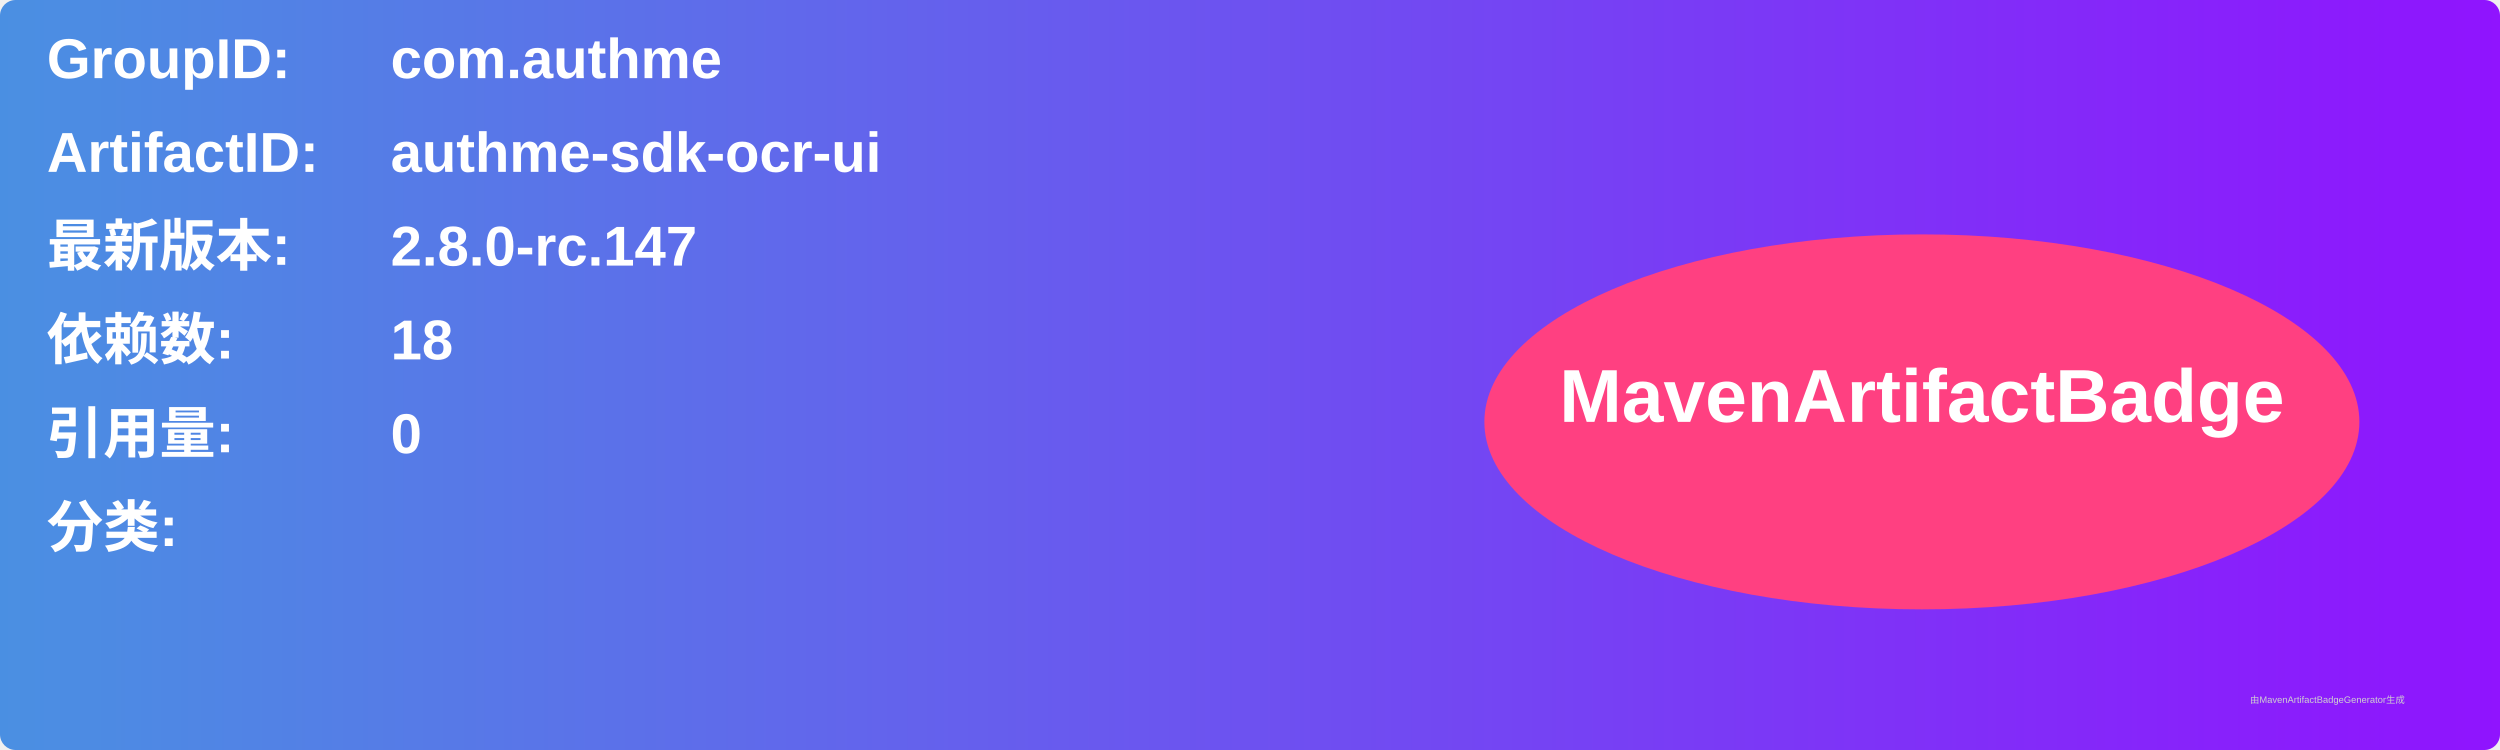
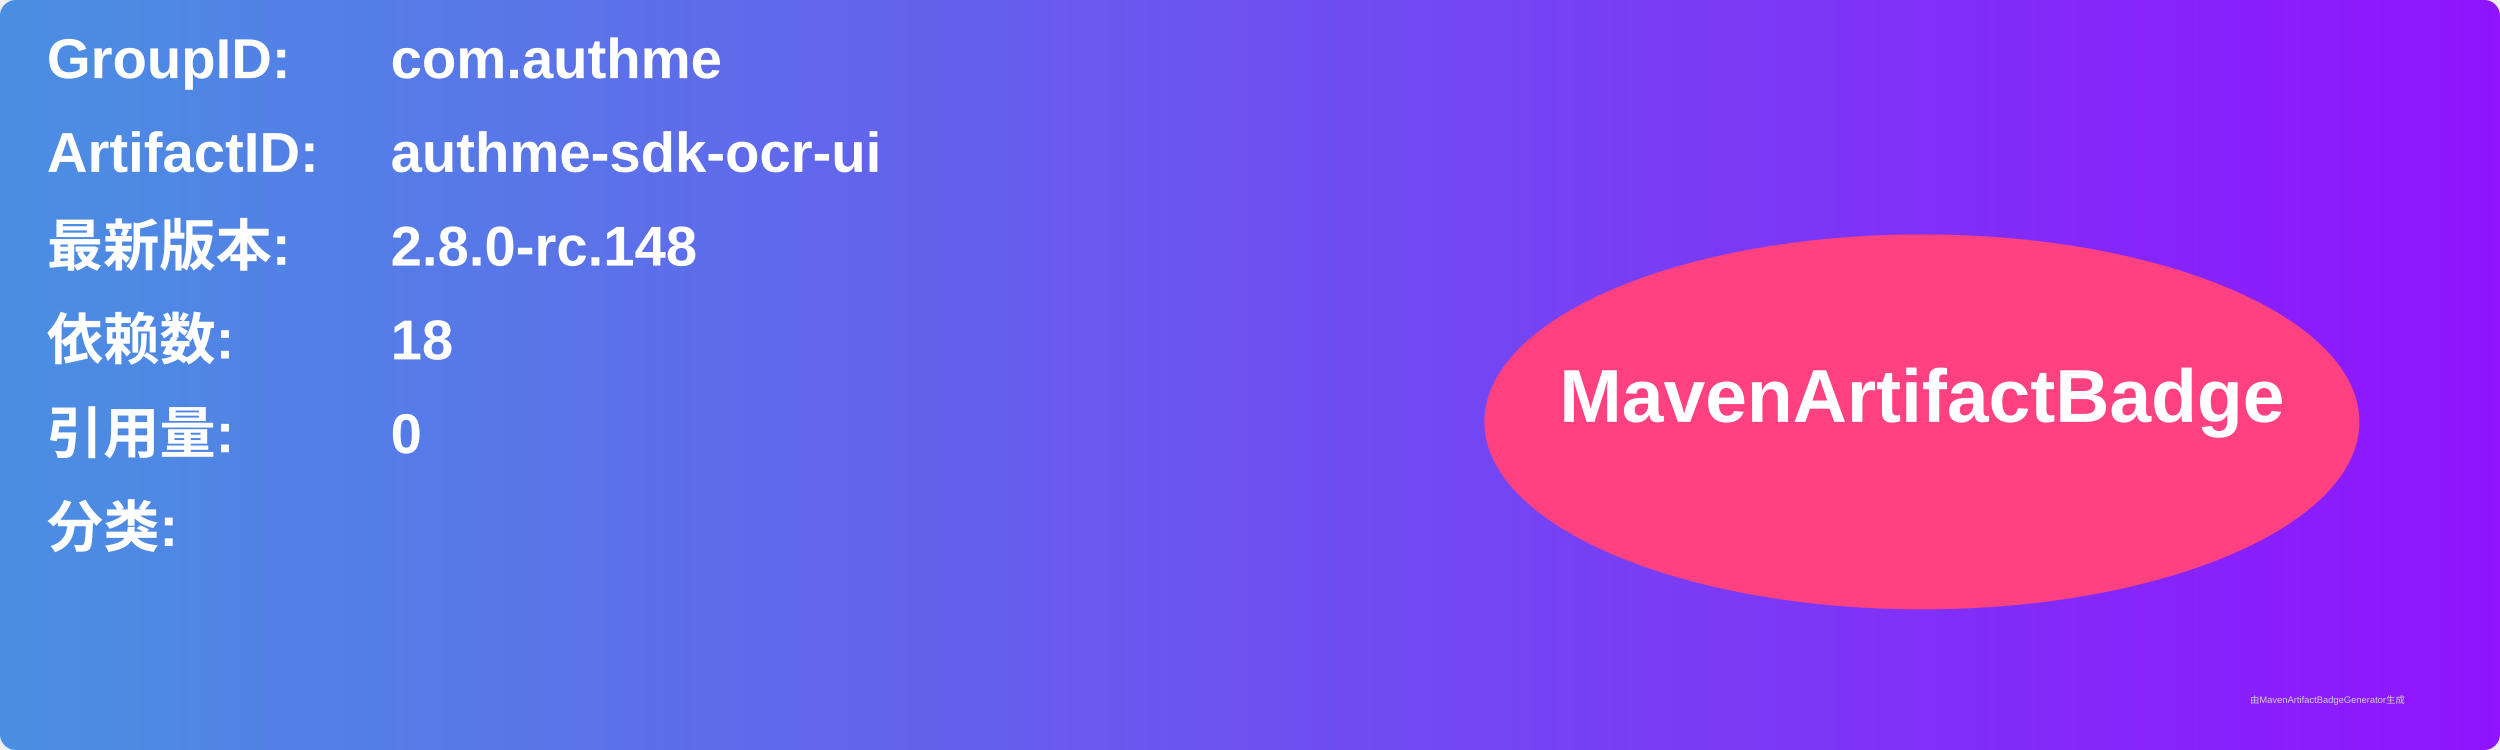
<svg xmlns="http://www.w3.org/2000/svg" width="800" height="240" viewBox="0 0 800 240">
  <linearGradient id="grad" x1="0%" y1="0%" x2="100%" y2="0%">
    <stop offset="0%" stop-color="#4a90e2" />
    <stop offset="100%" stop-color="#9013fe" />
  </linearGradient>
  <rect width="100%" height="100%" rx="5" ry="5" fill="url(#grad)" />
  <g transform="translate(15, 15)">
    <text x="0" y="10" font-family="Arial" font-size="18" fill="white" font-weight="bold" width="260">GroupID:</text>
    <text x="110" y="10" font-family="Arial" font-size="18" fill="white" font-weight="bold" width="460">com.authme</text>
    <text x="0" y="40" font-family="Arial" font-size="18" fill="white" font-weight="bold" width="260">ArtifactID:</text>
    <text x="110" y="40" font-family="Arial" font-size="18" fill="white" font-weight="bold" width="460">authme-sdk-ocr-ui</text>
    <text x="0" y="70" font-family="Arial" font-size="18" fill="white" font-weight="bold">最新版本:</text>
    <text x="110" y="70" font-family="Arial" font-size="18" fill="white" font-weight="bold">
-       <tspan font-weight="bold">2.8.0-rc.147</tspan>
+       <tspan font-weight="bold">2.8.0-rc.148</tspan>
    </text>
    <text x="0" y="100" font-family="Arial" font-size="18" fill="white" font-weight="bold">依赖数: </text>
    <text x="110" y="100" font-family="Arial" font-size="18" fill="white">
      <tspan font-weight="bold">18</tspan>
    </text>
    <text x="0" y="130" font-family="Arial" font-size="18" fill="white" font-weight="bold">引用量: </text>
    <text x="110" y="130" font-family="Arial" font-size="18" fill="white">
      <tspan font-weight="bold">0</tspan>
    </text>
    <text x="0" y="160" font-family="Arial" font-size="18" fill="white" font-weight="bold">分类:</text>
    <text x="10" y="190" font-family="Arial" font-size="10" fill="white">
      <tspan font-weight="bold" />
    </text>
    <ellipse cx="600" cy="120" rx="140" ry="60" fill="#ff4081" />
    <text x="600" y="120" text-anchor="middle" font-family="Arial" font-size="24" fill="white" font-weight="bold">MavenArtifactBadge</text>
  </g>
  <text x="720" y="225" font-family="Arial" font-size="3" fill="#d0d0d0">由MavenArtifactBadgeGenerator生成</text>
</svg>
